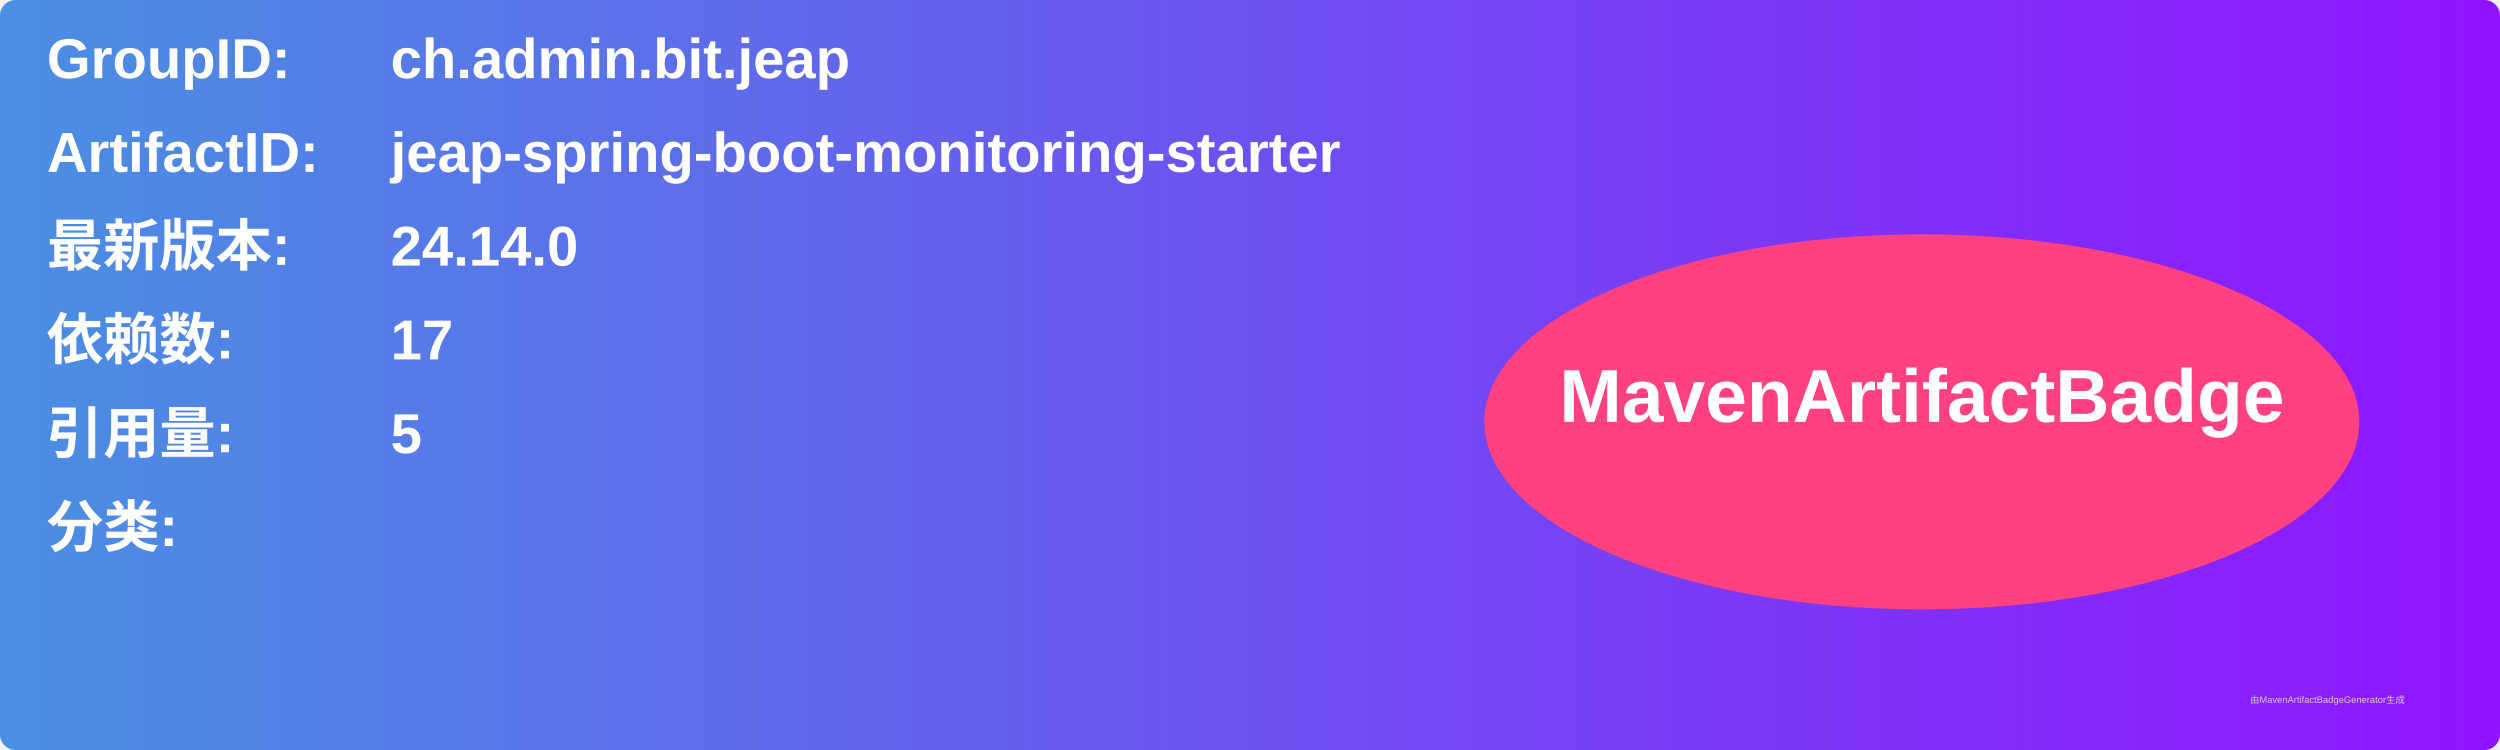
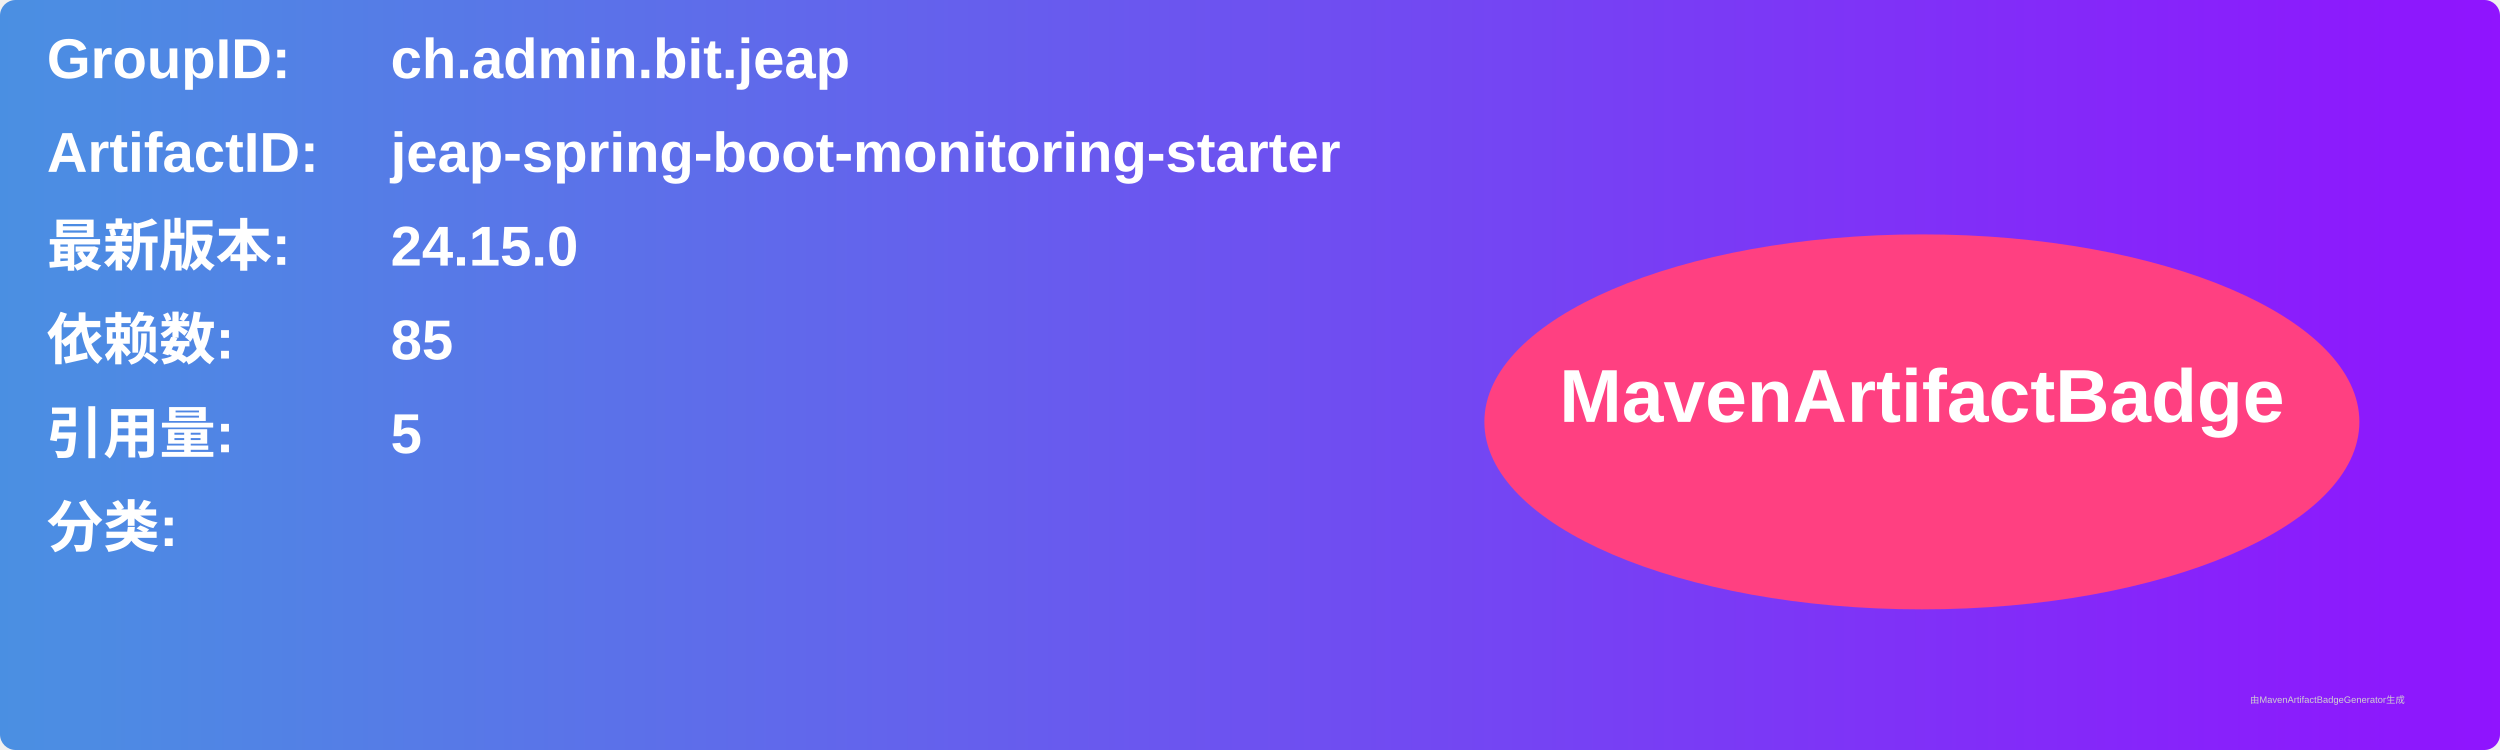
<svg xmlns="http://www.w3.org/2000/svg" width="800" height="240" viewBox="0 0 800 240">
  <linearGradient id="grad" x1="0%" y1="0%" x2="100%" y2="0%">
    <stop offset="0%" stop-color="#4a90e2" />
    <stop offset="100%" stop-color="#9013fe" />
  </linearGradient>
  <rect width="100%" height="100%" rx="5" ry="5" fill="url(#grad)" />
  <g transform="translate(15, 15)">
    <text x="0" y="10" font-family="Arial" font-size="18" fill="white" font-weight="bold" width="260">GroupID:</text>
    <text x="110" y="10" font-family="Arial" font-size="18" fill="white" font-weight="bold" width="460">ch.admin.bit.jeap</text>
    <text x="0" y="40" font-family="Arial" font-size="18" fill="white" font-weight="bold" width="260">ArtifactID:</text>
    <text x="110" y="40" font-family="Arial" font-size="18" fill="white" font-weight="bold" width="460">jeap-spring-boot-monitoring-starter</text>
    <text x="0" y="70" font-family="Arial" font-size="18" fill="white" font-weight="bold">最新版本:</text>
    <text x="110" y="70" font-family="Arial" font-size="18" fill="white" font-weight="bold">
-       <tspan font-weight="bold">24.14.0</tspan>
+       <tspan font-weight="bold">24.15.0</tspan>
    </text>
    <text x="0" y="100" font-family="Arial" font-size="18" fill="white" font-weight="bold">依赖数: </text>
    <text x="110" y="100" font-family="Arial" font-size="18" fill="white">
-       <tspan font-weight="bold">17</tspan>
+       <tspan font-weight="bold">85</tspan>
    </text>
    <text x="0" y="130" font-family="Arial" font-size="18" fill="white" font-weight="bold">引用量: </text>
    <text x="110" y="130" font-family="Arial" font-size="18" fill="white">
      <tspan font-weight="bold">5</tspan>
    </text>
    <text x="0" y="160" font-family="Arial" font-size="18" fill="white" font-weight="bold">分类:</text>
    <text x="10" y="190" font-family="Arial" font-size="10" fill="white">
      <tspan font-weight="bold" />
    </text>
    <ellipse cx="600" cy="120" rx="140" ry="60" fill="#ff4081" />
    <text x="600" y="120" text-anchor="middle" font-family="Arial" font-size="24" fill="white" font-weight="bold">MavenArtifactBadge</text>
  </g>
  <text x="720" y="225" font-family="Arial" font-size="3" fill="#d0d0d0">由MavenArtifactBadgeGenerator生成</text>
</svg>
